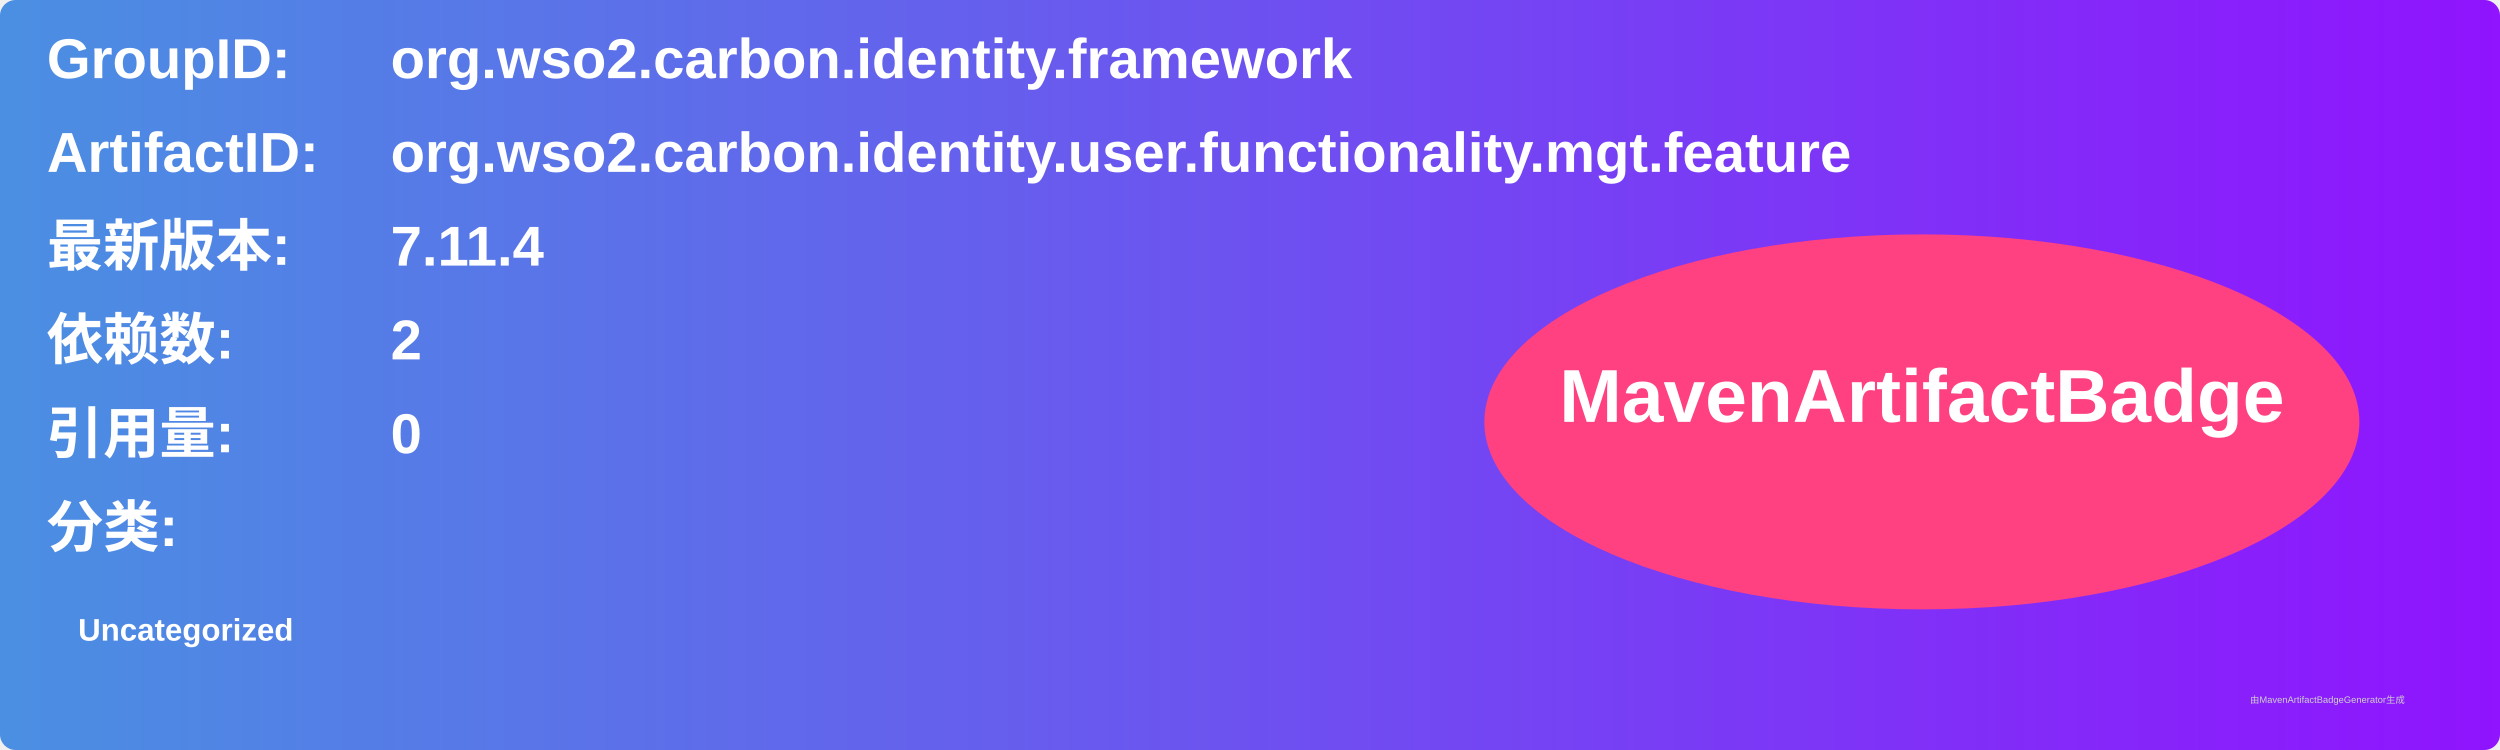
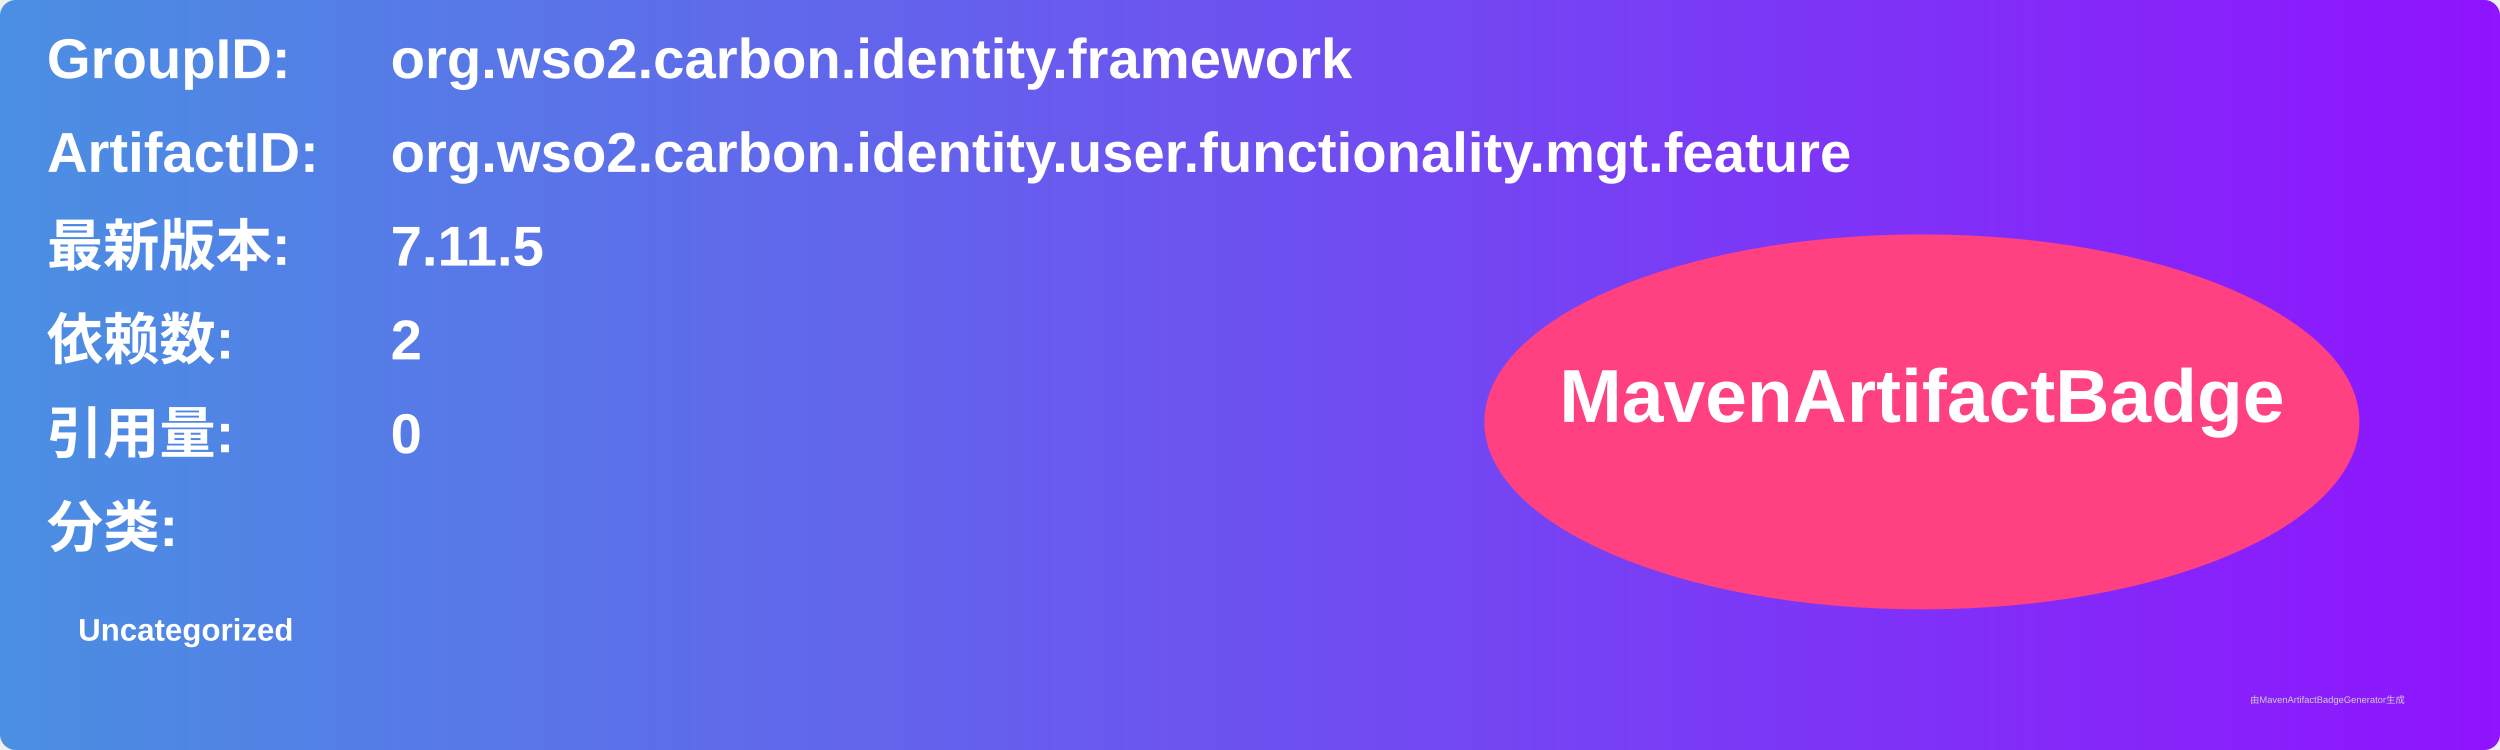
<svg xmlns="http://www.w3.org/2000/svg" width="800" height="240" viewBox="0 0 800 240">
  <linearGradient id="grad" x1="0%" y1="0%" x2="100%" y2="0%">
    <stop offset="0%" stop-color="#4a90e2" />
    <stop offset="100%" stop-color="#9013fe" />
  </linearGradient>
  <rect width="100%" height="100%" rx="5" ry="5" fill="url(#grad)" />
  <g transform="translate(15, 15)">
    <text x="0" y="10" font-family="Arial" font-size="18" fill="white" font-weight="bold" width="260">GroupID:</text>
    <text x="110" y="10" font-family="Arial" font-size="18" fill="white" font-weight="bold" width="460">org.wso2.carbon.identity.framework</text>
    <text x="0" y="40" font-family="Arial" font-size="18" fill="white" font-weight="bold" width="260">ArtifactID:</text>
    <text x="110" y="40" font-family="Arial" font-size="18" fill="white" font-weight="bold" width="460">org.wso2.carbon.identity.user.functionality.mgt.feature</text>
    <text x="0" y="70" font-family="Arial" font-size="18" fill="white" font-weight="bold">最新版本:</text>
    <text x="110" y="70" font-family="Arial" font-size="18" fill="white" font-weight="bold">
-       <tspan font-weight="bold">7.11.4</tspan>
+       <tspan font-weight="bold">7.11.5</tspan>
    </text>
    <text x="0" y="100" font-family="Arial" font-size="18" fill="white" font-weight="bold">依赖数: </text>
    <text x="110" y="100" font-family="Arial" font-size="18" fill="white">
      <tspan font-weight="bold">2</tspan>
    </text>
    <text x="0" y="130" font-family="Arial" font-size="18" fill="white" font-weight="bold">引用量: </text>
    <text x="110" y="130" font-family="Arial" font-size="18" fill="white">
      <tspan font-weight="bold">0</tspan>
    </text>
    <text x="0" y="160" font-family="Arial" font-size="18" fill="white" font-weight="bold">分类:</text>
    <text x="10" y="190" font-family="Arial" font-size="10" fill="white">
      <tspan font-weight="bold">Uncategorized</tspan>
    </text>
    <ellipse cx="600" cy="120" rx="140" ry="60" fill="#ff4081" />
    <text x="600" y="120" text-anchor="middle" font-family="Arial" font-size="24" fill="white" font-weight="bold">MavenArtifactBadge</text>
  </g>
  <text x="720" y="225" font-family="Arial" font-size="3" fill="#d0d0d0">由MavenArtifactBadgeGenerator生成</text>
</svg>
